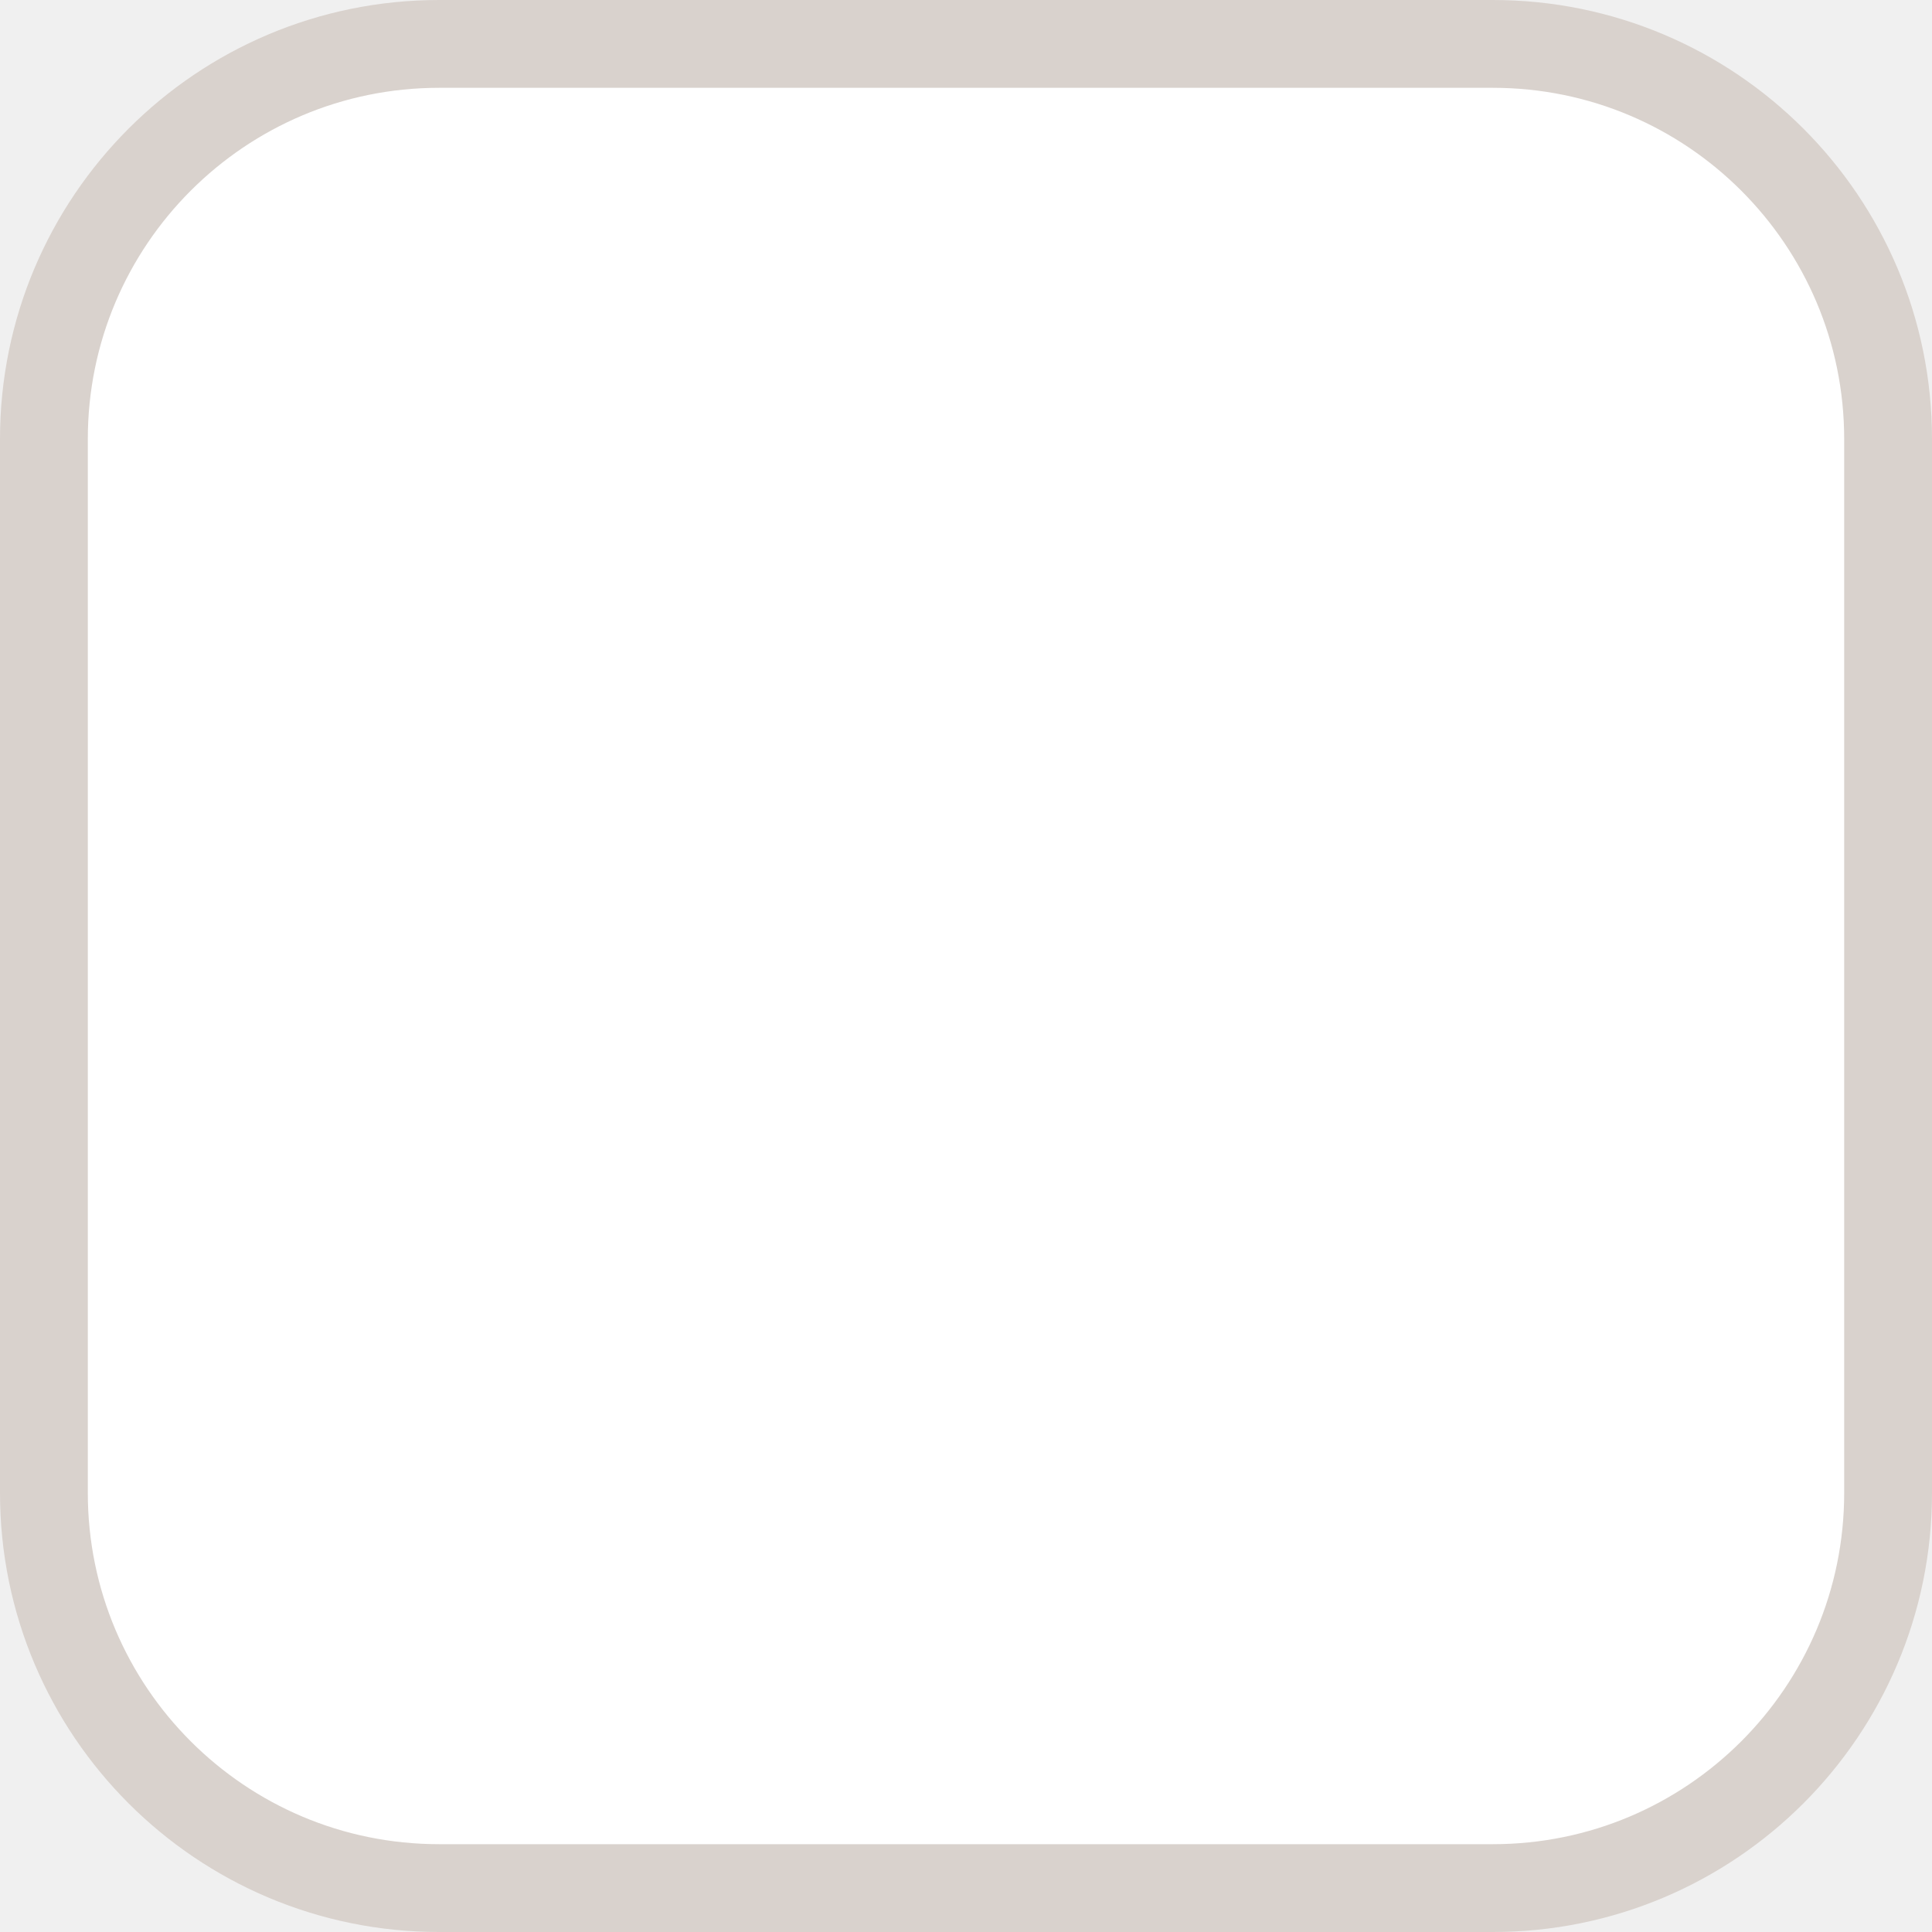
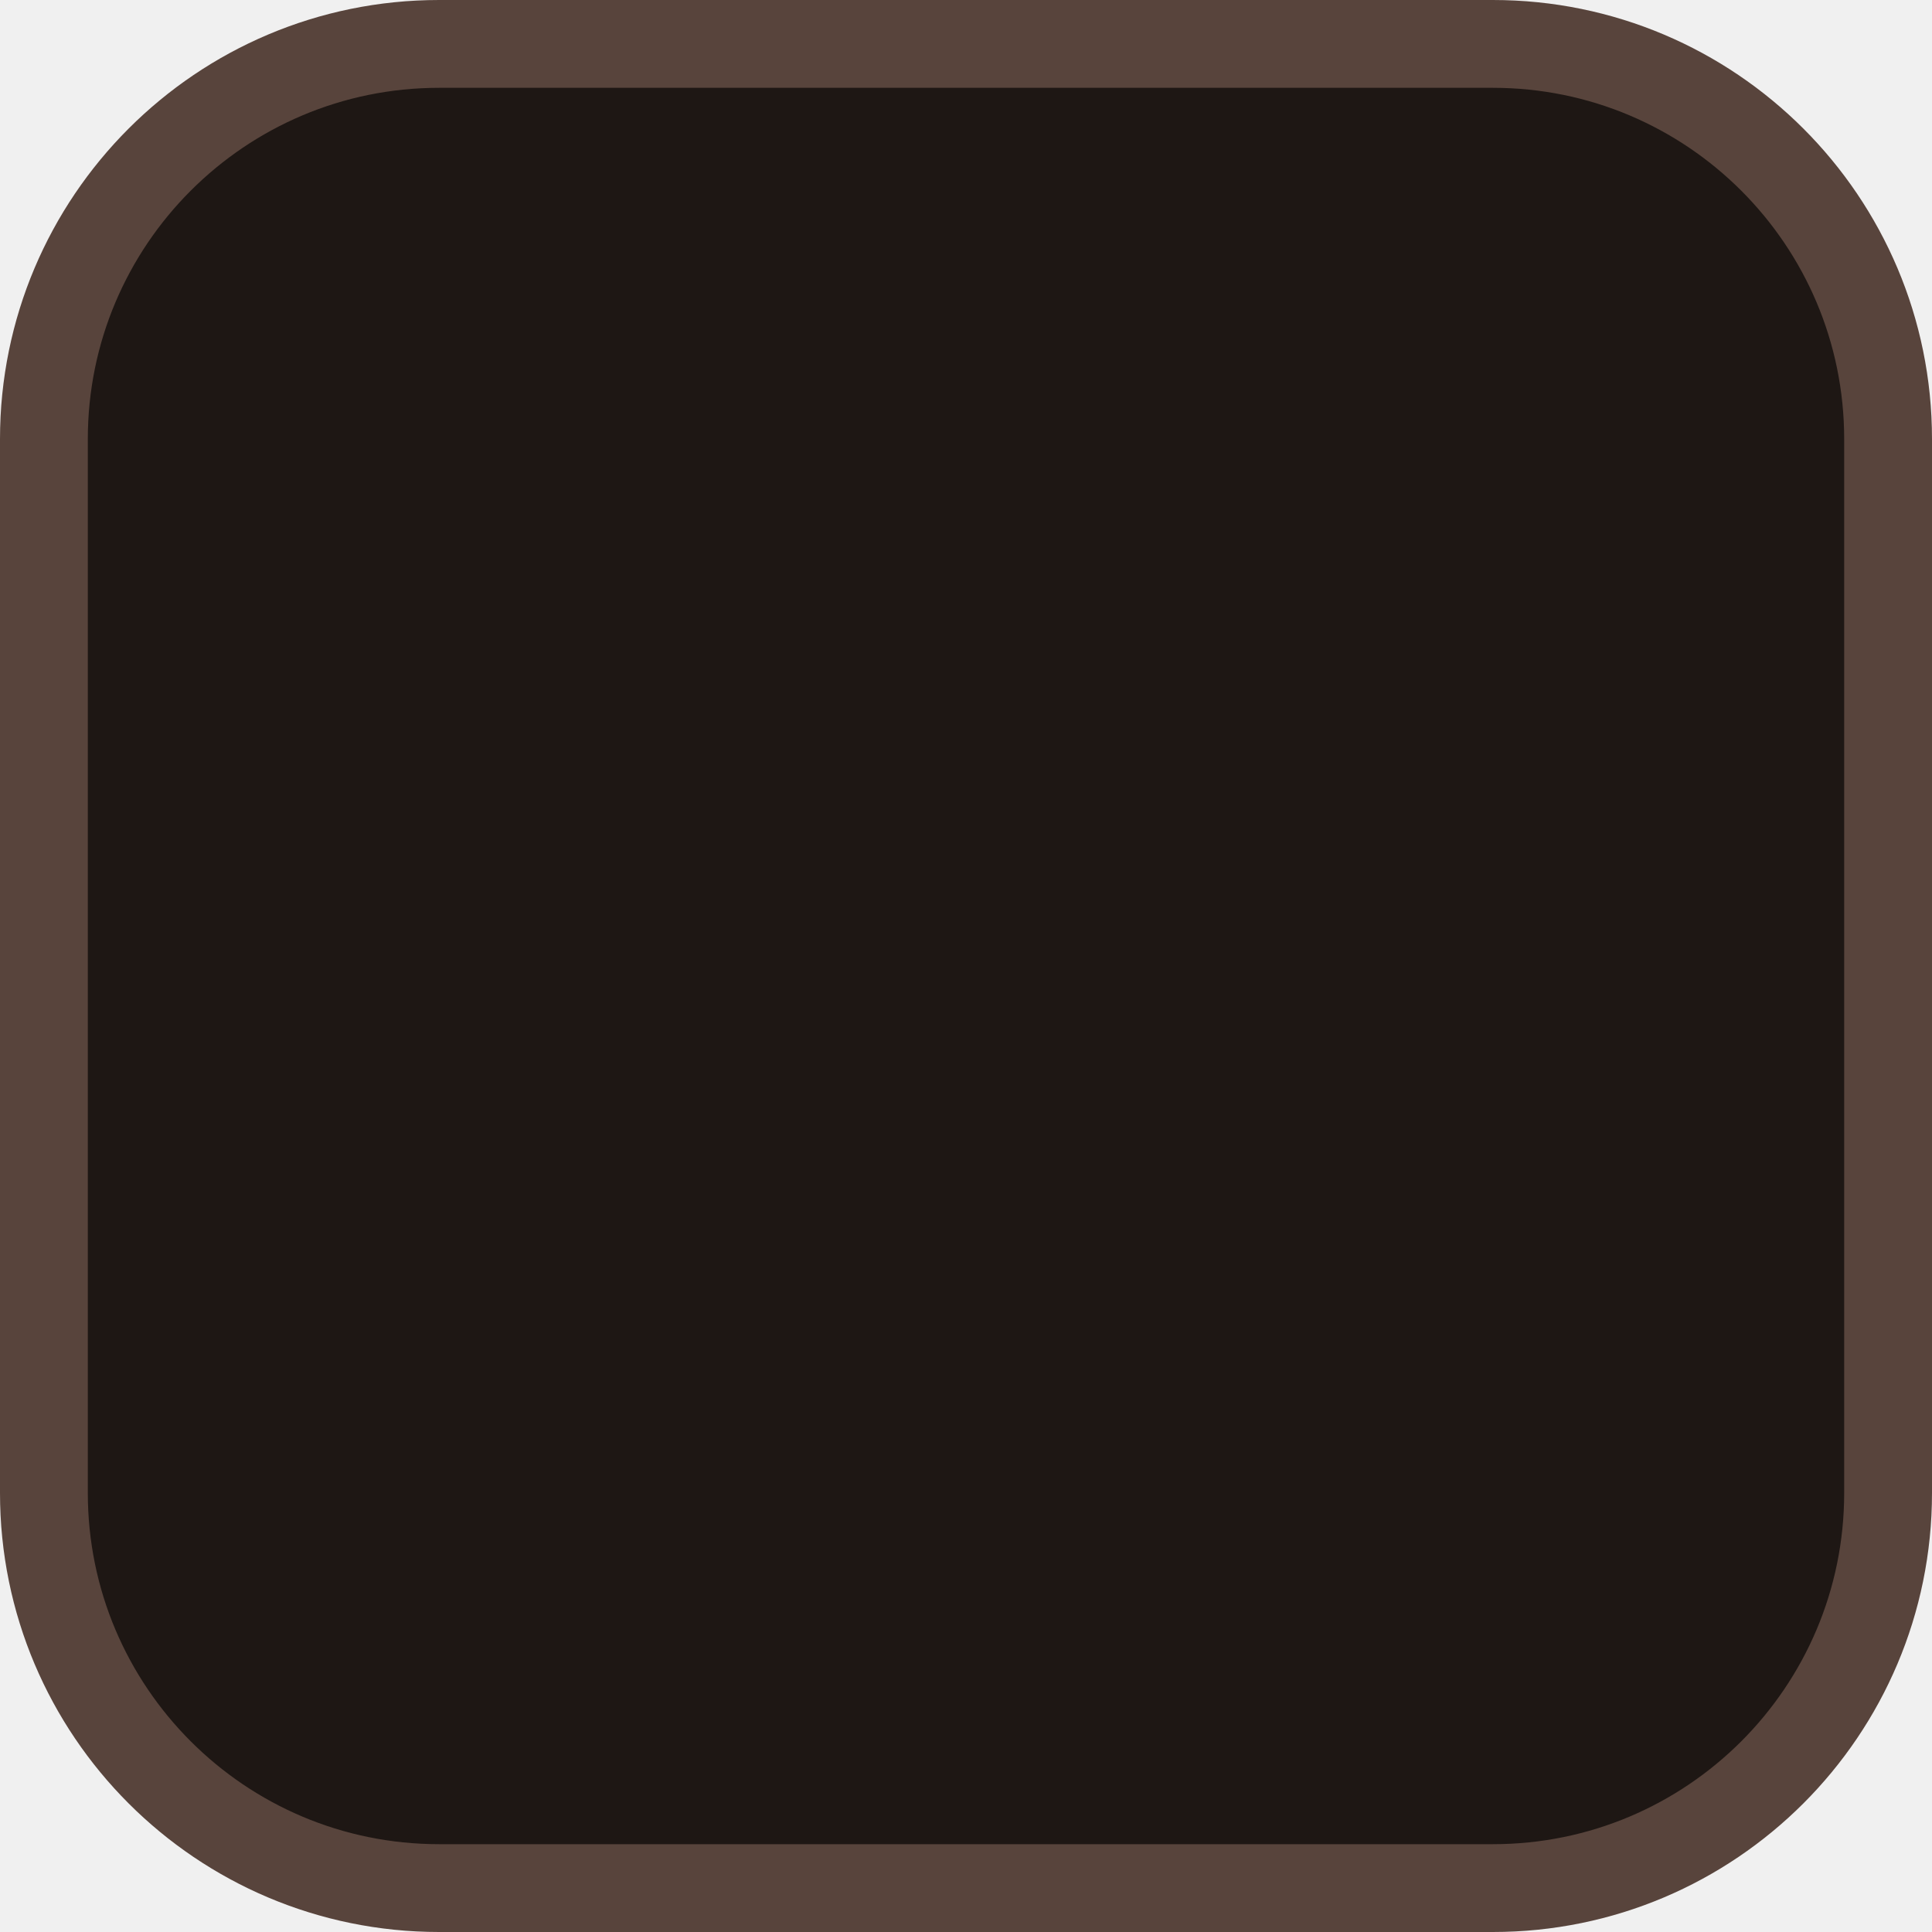
<svg xmlns="http://www.w3.org/2000/svg" width="22" height="22">
-   <rect width="21" height="21" x=".5" y=".5" ry="4.5" fill="#fff" stroke="#d9d2cd" />
+   <rect width="21" height="21" x=".5" y=".5" ry="4.5" fill="#1e1714" stroke="#58443c" />
</svg>
